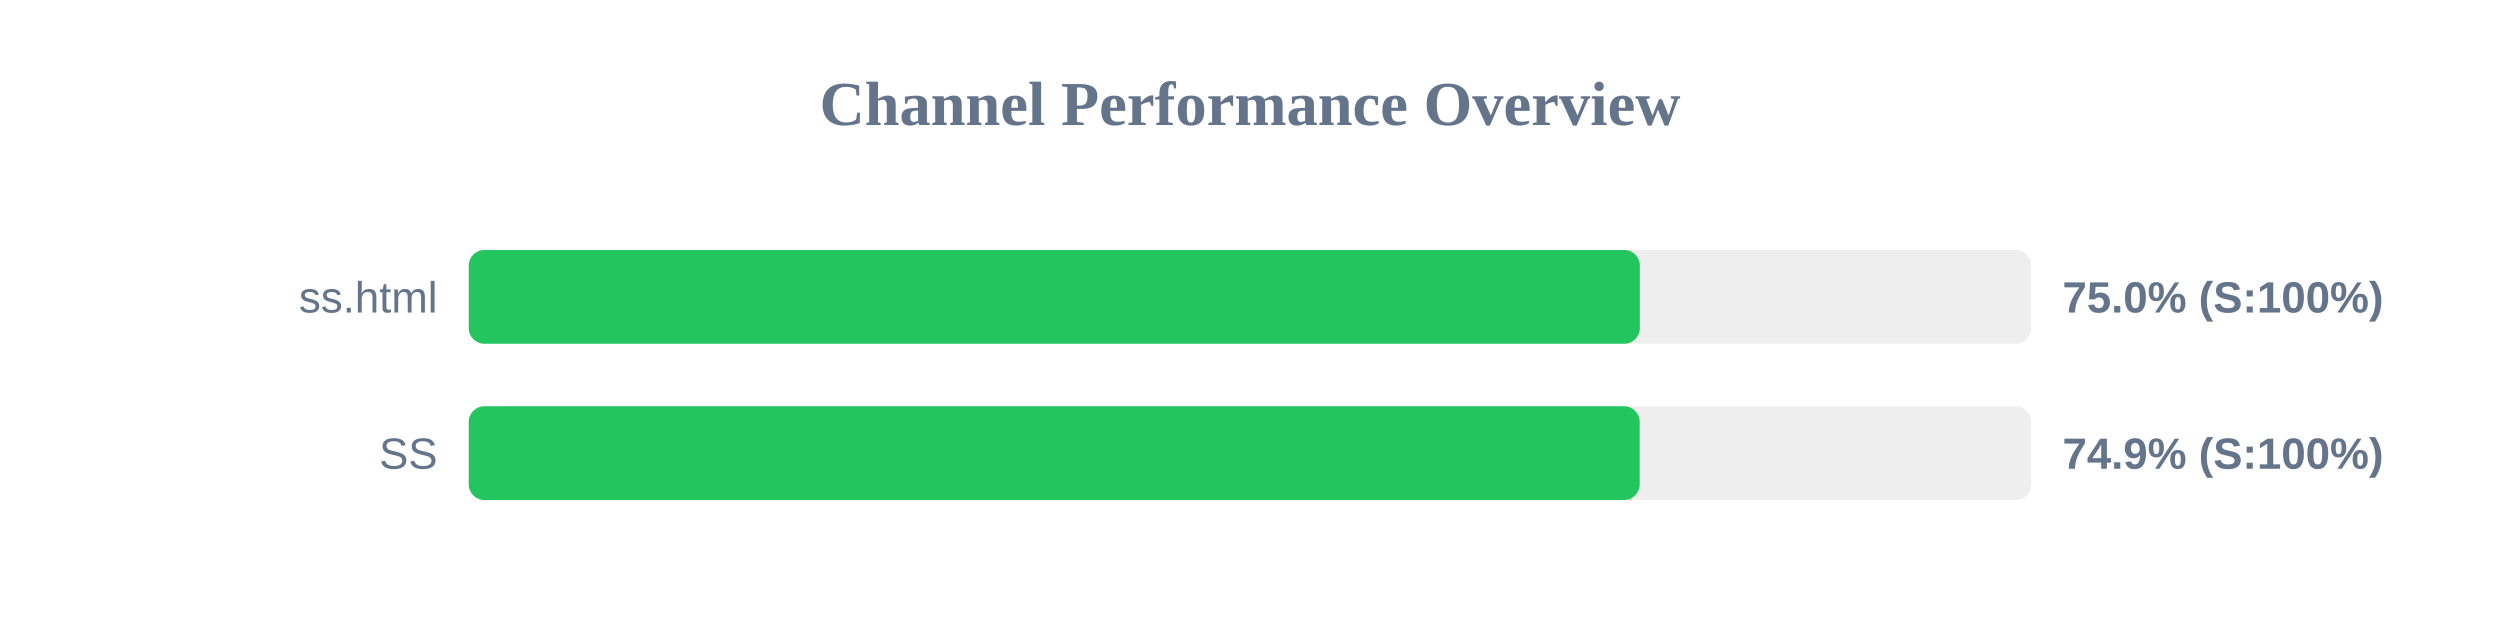
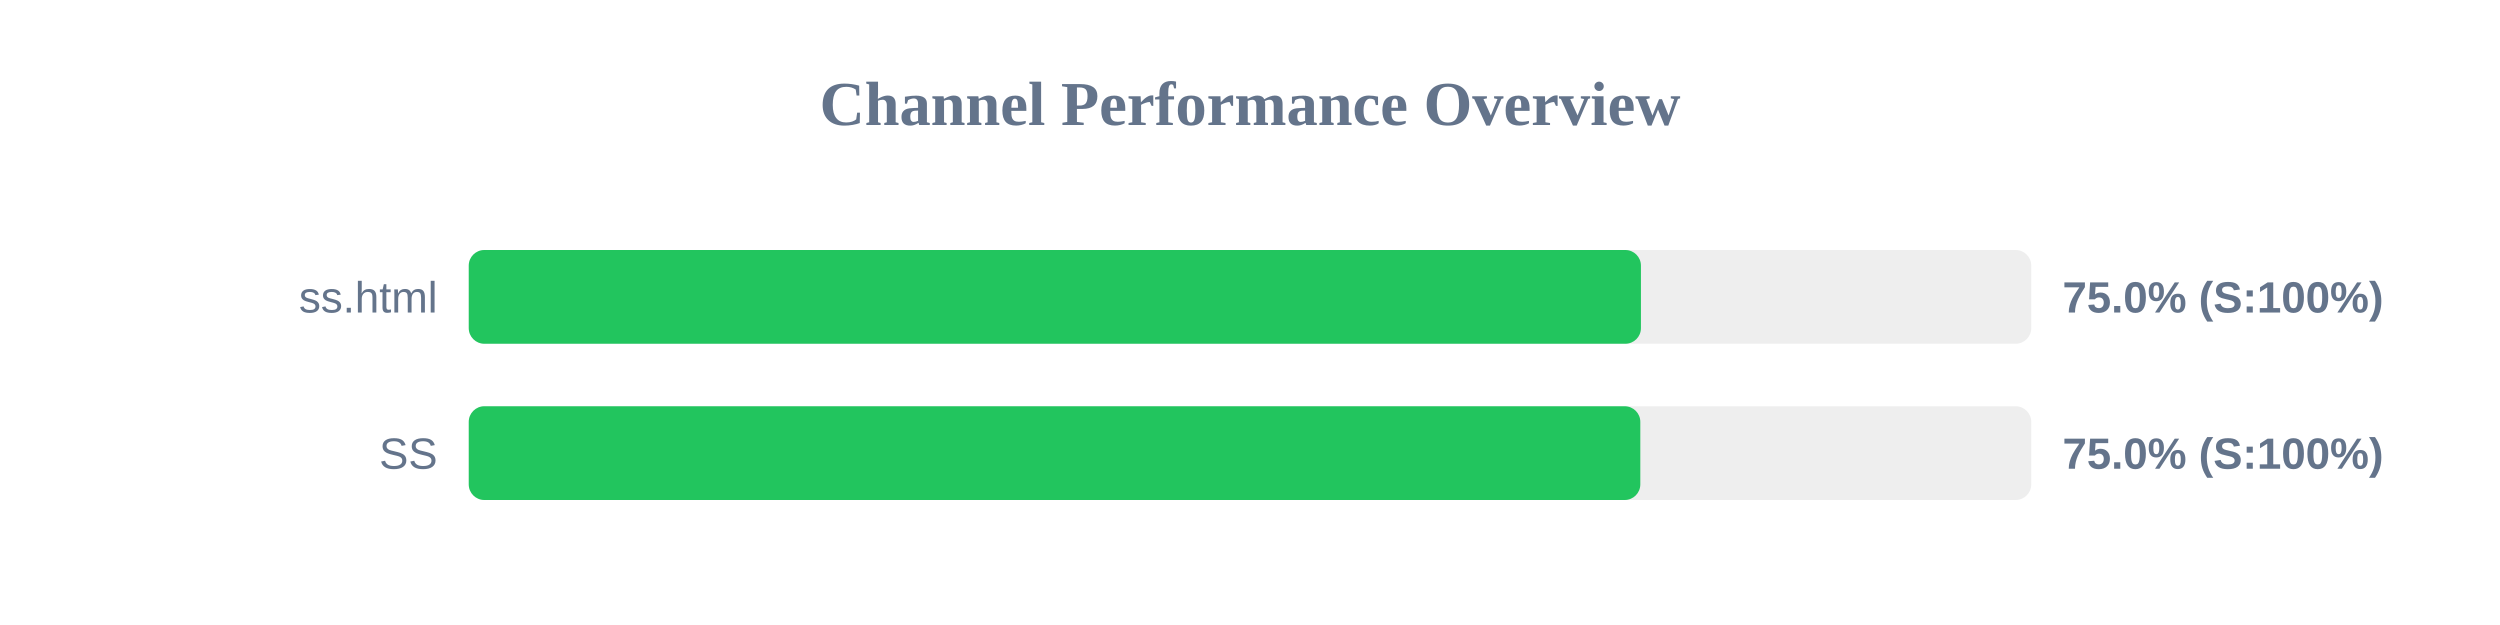
<svg xmlns="http://www.w3.org/2000/svg" width="800" height="200" version="1.1">
  <style>
        .row { font: 14px Arial; fill: #64748b; }
        .score { font: bold 14px Arial; fill: #64748b; }
    </style>
  <text x="400" y="40" text-anchor="middle" font-size="20px" font-weight="bold" fill="#64748b">Channel Performance Overview</text>
  <rect x="150" y="80" width="500" height="30" fill="#eee" rx="5" />
-   <rect x="150" y="80" width="374.75" height="30" fill="#22c55e" rx="5" />
+   <rect x="150" y="80" width="375.1" height="30" fill="#22c55e" rx="5" />
  <text x="140" y="100" text-anchor="end" class="row">ss.html</text>
  <text x="660" y="100" text-anchor="start" class="score">75.0% (S:100%)</text>
  <rect x="150" y="130" width="500" height="30" fill="#eee" rx="5" />
-   <rect x="150" y="130" width="374.7" height="30" fill="#22c55e" rx="5" />
+   <rect x="150" y="130" width="374.9" height="30" fill="#22c55e" rx="5" />
  <text x="140" y="150" text-anchor="end" class="row">SS</text>
-   <text x="660" y="150" text-anchor="start" class="score">74.9% (S:100%)</text>
+   <text x="660" y="150" text-anchor="start" class="score">75.0% (S:100%)</text>
</svg>
